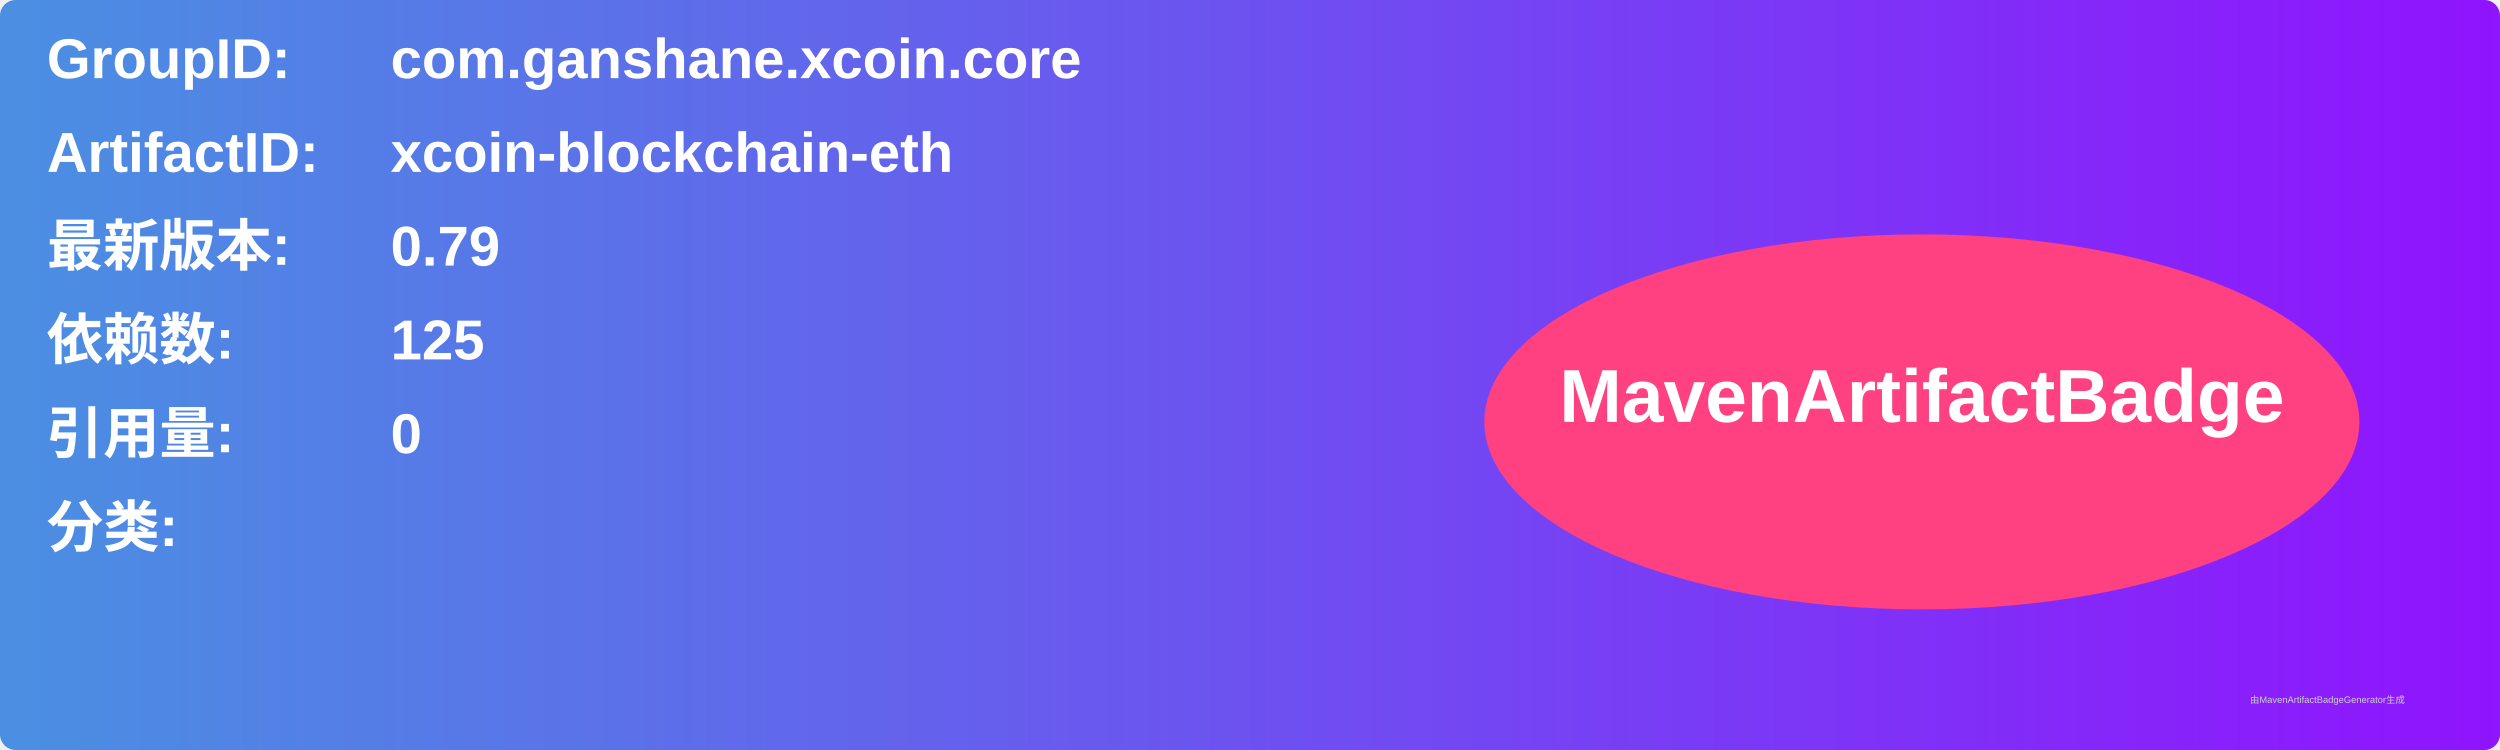
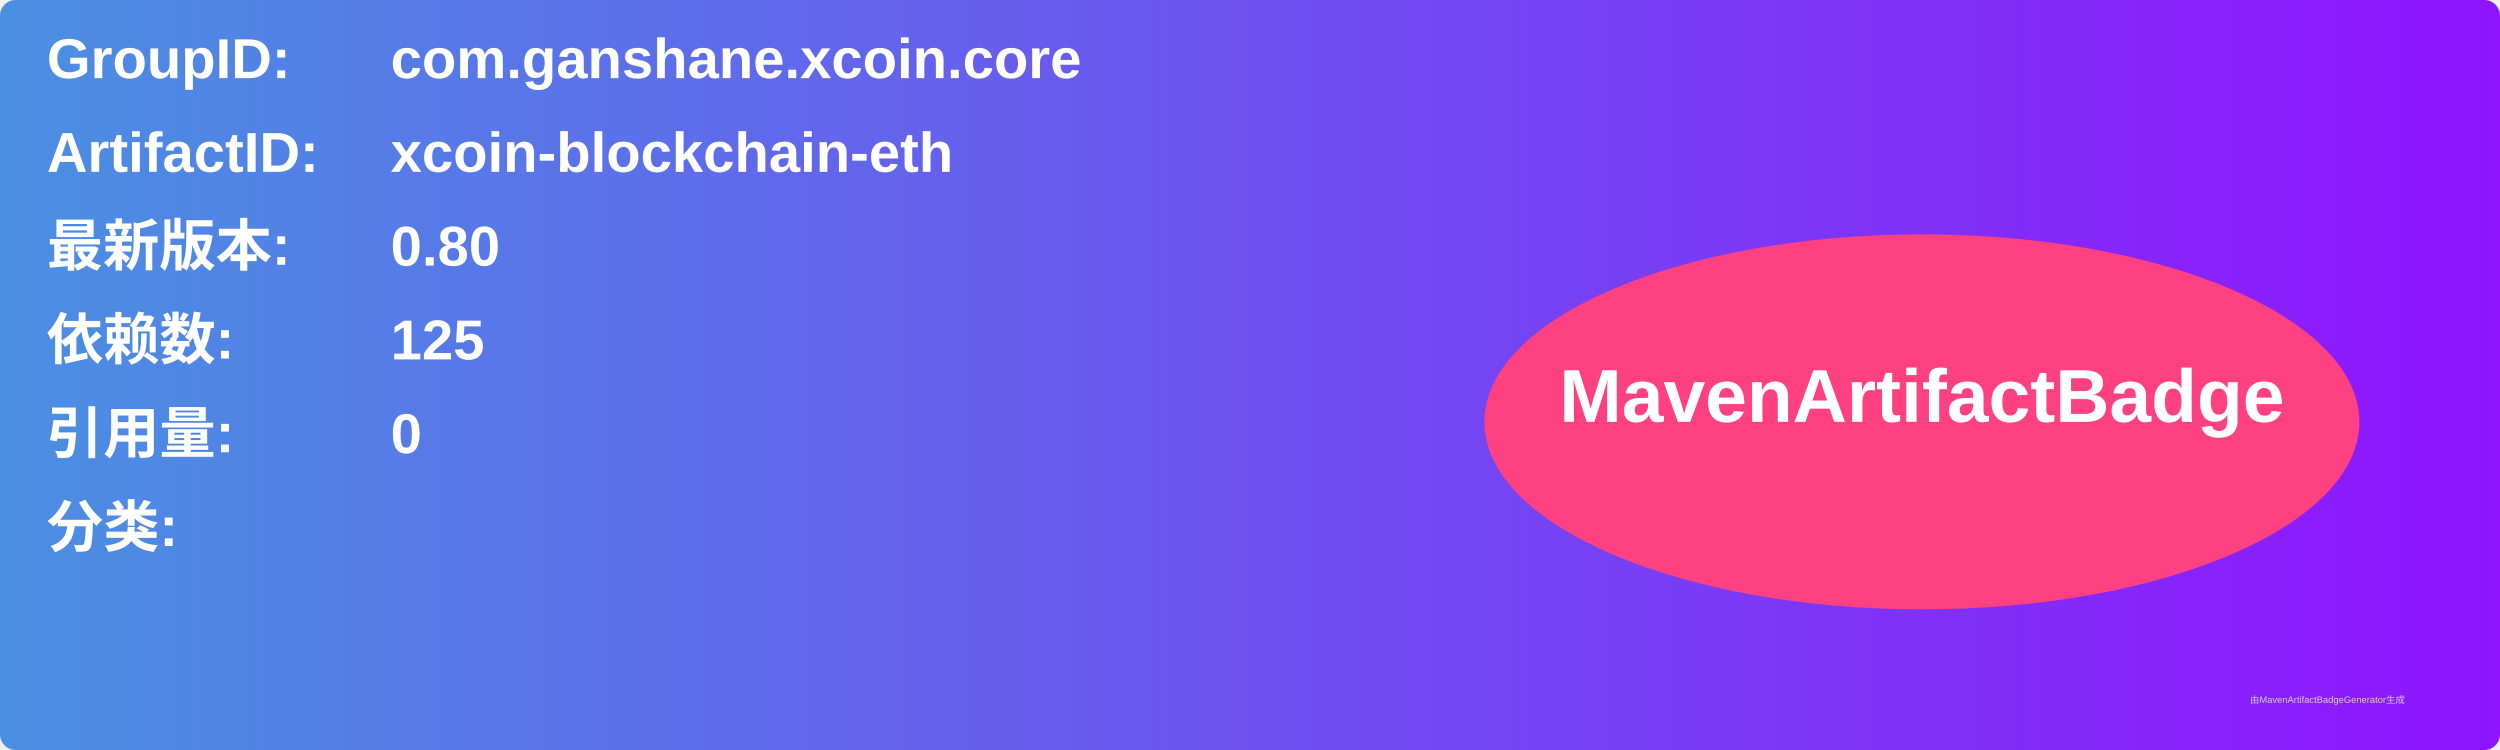
<svg xmlns="http://www.w3.org/2000/svg" width="800" height="240" viewBox="0 0 800 240">
  <linearGradient id="grad" x1="0%" y1="0%" x2="100%" y2="0%">
    <stop offset="0%" stop-color="#4a90e2" />
    <stop offset="100%" stop-color="#9013fe" />
  </linearGradient>
  <rect width="100%" height="100%" rx="5" ry="5" fill="url(#grad)" />
  <g transform="translate(15, 15)">
    <text x="0" y="10" font-family="Arial" font-size="18" fill="white" font-weight="bold" width="260">GroupID:</text>
    <text x="110" y="10" font-family="Arial" font-size="18" fill="white" font-weight="bold" width="460">com.ganshane.xcoin.core</text>
    <text x="0" y="40" font-family="Arial" font-size="18" fill="white" font-weight="bold" width="260">ArtifactID:</text>
    <text x="110" y="40" font-family="Arial" font-size="18" fill="white" font-weight="bold" width="460">xcoin-blockchain-eth</text>
    <text x="0" y="70" font-family="Arial" font-size="18" fill="white" font-weight="bold">最新版本:</text>
    <text x="110" y="70" font-family="Arial" font-size="18" fill="white" font-weight="bold">
-       <tspan font-weight="bold">0.79</tspan>
+       <tspan font-weight="bold">0.80</tspan>
    </text>
    <text x="0" y="100" font-family="Arial" font-size="18" fill="white" font-weight="bold">依赖数: </text>
    <text x="110" y="100" font-family="Arial" font-size="18" fill="white">
      <tspan font-weight="bold">125</tspan>
    </text>
    <text x="0" y="130" font-family="Arial" font-size="18" fill="white" font-weight="bold">引用量: </text>
    <text x="110" y="130" font-family="Arial" font-size="18" fill="white">
      <tspan font-weight="bold">0</tspan>
    </text>
    <text x="0" y="160" font-family="Arial" font-size="18" fill="white" font-weight="bold">分类:</text>
    <text x="10" y="190" font-family="Arial" font-size="10" fill="white">
      <tspan font-weight="bold" />
    </text>
    <ellipse cx="600" cy="120" rx="140" ry="60" fill="#ff4081" />
    <text x="600" y="120" text-anchor="middle" font-family="Arial" font-size="24" fill="white" font-weight="bold">MavenArtifactBadge</text>
  </g>
  <text x="720" y="225" font-family="Arial" font-size="3" fill="#d0d0d0">由MavenArtifactBadgeGenerator生成</text>
</svg>
